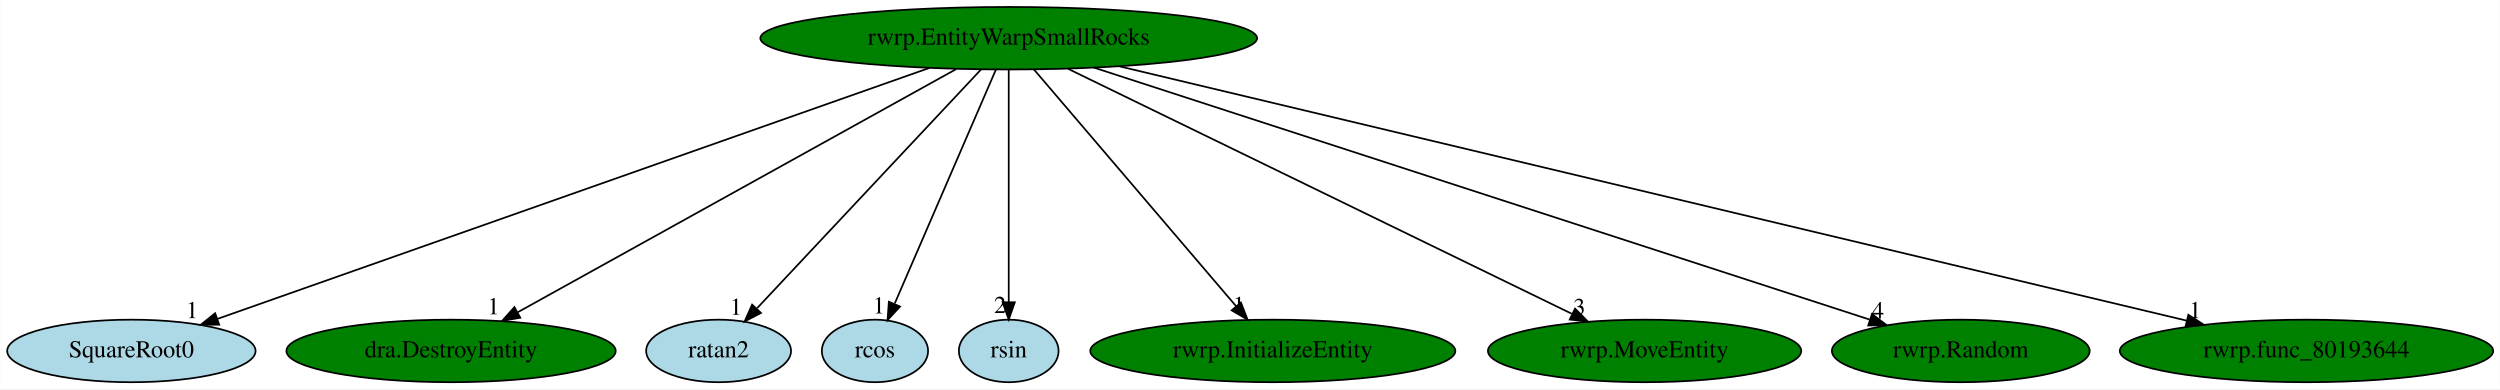
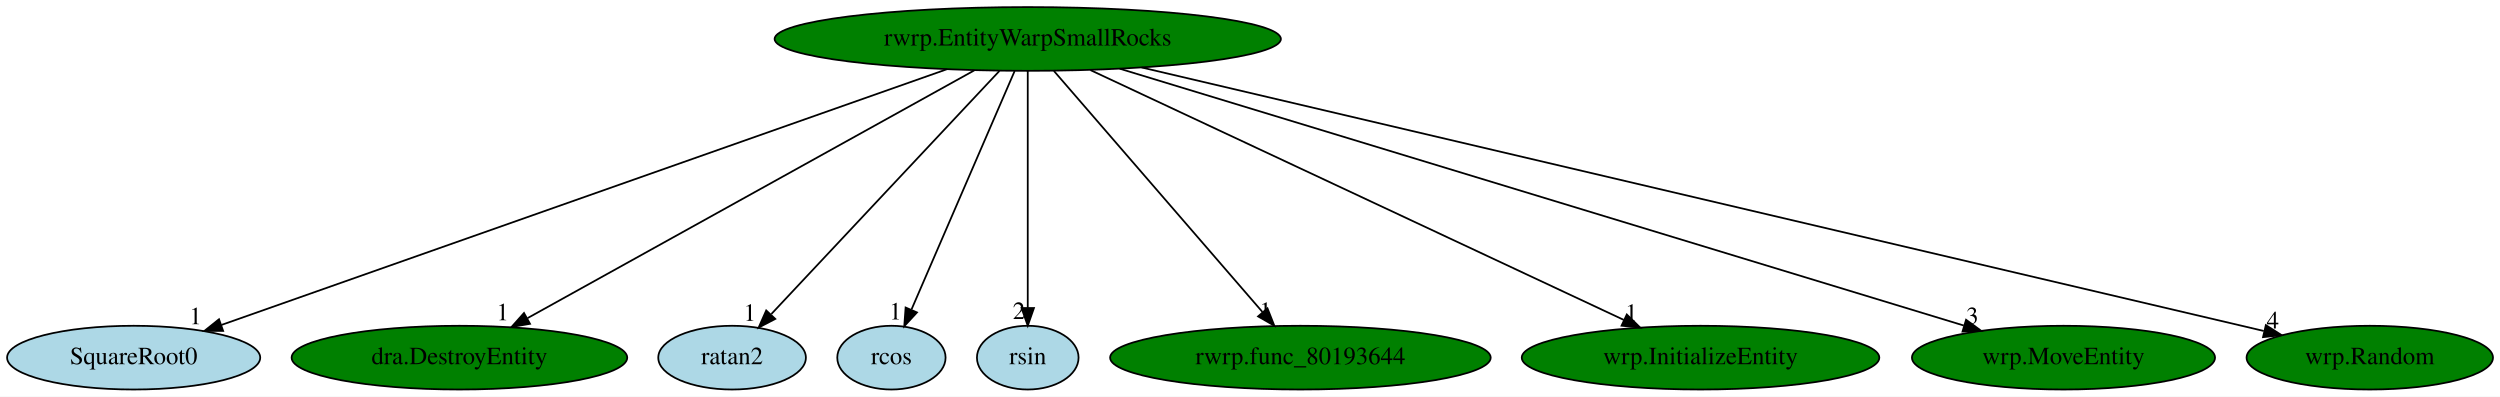
- <svg xmlns="http://www.w3.org/2000/svg" xmlns:xlink="http://www.w3.org/1999/xlink" width="1439pt" height="224pt" viewBox="0.00 0.00 1438.73 224.00">
+ <svg xmlns="http://www.w3.org/2000/svg" xmlns:xlink="http://www.w3.org/1999/xlink" width="1412pt" height="224pt" viewBox="0.00 0.00 1412.04 224.00">
  <g id="graph0" class="graph" transform="scale(1 1) rotate(0) translate(4 220)">
-     <polygon fill="white" stroke="transparent" points="-4,4 -4,-220 1434.73,-220 1434.73,4 -4,4" />
+     <polygon fill="white" stroke="transparent" points="-4,4 -4,-220 1408.04,-220 1408.04,4 -4,4" />
    <g id="node1" class="node">
      <ellipse fill="green" stroke="black" cx="576.49" cy="-198" rx="142.97" ry="18" />
      <text text-anchor="middle" x="576.49" y="-194.3" font-family="Times,serif" font-size="14.00">rwrp.EntityWarpSmallRocks</text>
    </g>
    <g id="node2" class="node">
      <g id="a_node2">
        <a xlink:href="SquareRoot0.svg" xlink:title="SquareRoot0">
          <ellipse fill="lightblue" stroke="black" cx="71.49" cy="-18" rx="71.49" ry="18" />
          <text text-anchor="middle" x="71.49" y="-14.3" font-family="Times,serif" font-size="14.00">SquareRoot0</text>
        </a>
      </g>
    </g>
    <g id="edge1" class="edge">
      <path fill="none" stroke="black" d="M530.79,-180.89C436.07,-147.51 219.06,-71.01 121.09,-36.48" />
      <polygon fill="black" stroke="black" points="122.03,-33.1 111.43,-33.08 119.7,-39.7 122.03,-33.1" />
      <text text-anchor="middle" x="106.43" y="-36.88" font-family="Times,serif" font-size="14.00">1</text>
    </g>
    <g id="node3" class="node">
      <g id="a_node3">
        <a xlink:href="dra.DestroyEntity.svg" xlink:title="dra.DestroyEntity">
          <ellipse fill="green" stroke="black" cx="255.49" cy="-18" rx="94.78" ry="18" />
          <text text-anchor="middle" x="255.49" y="-14.3" font-family="Times,serif" font-size="14.00">dra.DestroyEntity</text>
        </a>
      </g>
    </g>
    <g id="edge2" class="edge">
      <path fill="none" stroke="black" d="M546.29,-180.25C487.69,-147.75 358.61,-76.18 293.97,-40.33" />
      <polygon fill="black" stroke="black" points="295.36,-37.1 284.91,-35.31 291.96,-43.22 295.36,-37.1" />
      <text text-anchor="middle" x="279.91" y="-39.11" font-family="Times,serif" font-size="14.00">1</text>
    </g>
    <g id="node4" class="node">
      <g id="a_node4">
        <a xlink:href="ratan2.svg" xlink:title="ratan2">
          <ellipse fill="lightblue" stroke="black" cx="409.49" cy="-18" rx="41.69" ry="18" />
          <text text-anchor="middle" x="409.49" y="-14.3" font-family="Times,serif" font-size="14.00">ratan2</text>
        </a>
      </g>
    </g>
    <g id="edge3" class="edge">
      <path fill="none" stroke="black" d="M560.48,-179.93C530.5,-147.98 465.85,-79.07 431.69,-42.66" />
      <polygon fill="black" stroke="black" points="433.89,-39.88 424.49,-34.99 428.78,-44.67 433.89,-39.88" />
      <text text-anchor="middle" x="419.49" y="-38.79" font-family="Times,serif" font-size="14.00">1</text>
    </g>
    <g id="node5" class="node">
      <g id="a_node5">
        <a xlink:href="rcos.svg" xlink:title="rcos">
          <ellipse fill="lightblue" stroke="black" cx="499.49" cy="-18" rx="30.59" ry="18" />
          <text text-anchor="middle" x="499.49" y="-14.3" font-family="Times,serif" font-size="14.00">rcos</text>
        </a>
      </g>
    </g>
    <g id="edge4" class="edge">
      <path fill="none" stroke="black" d="M569.11,-179.93C555.62,-148.75 526.92,-82.4 510.9,-45.37" />
      <polygon fill="black" stroke="black" points="513.92,-43.54 506.74,-35.76 507.5,-46.32 513.92,-43.54" />
      <text text-anchor="middle" x="501.74" y="-39.56" font-family="Times,serif" font-size="14.00">1</text>
    </g>
    <g id="node6" class="node">
      <g id="a_node6">
        <a xlink:href="rsin.svg" xlink:title="rsin">
          <ellipse fill="lightblue" stroke="black" cx="576.49" cy="-18" rx="28.7" ry="18" />
          <text text-anchor="middle" x="576.49" y="-14.3" font-family="Times,serif" font-size="14.00">rsin</text>
        </a>
      </g>
    </g>
    <g id="edge5" class="edge">
      <path fill="none" stroke="black" d="M576.49,-179.93C576.49,-148.97 576.49,-83.3 576.49,-46.13" />
      <polygon fill="black" stroke="black" points="579.99,-46.02 576.49,-36.02 572.99,-46.02 579.99,-46.02" />
      <text text-anchor="middle" x="571.49" y="-39.82" font-family="Times,serif" font-size="14.00">2</text>
    </g>
    <g id="node7" class="node">
      <g id="a_node7">
-         <a xlink:href="rwrp.InitializeEntity.svg" xlink:title="rwrp.InitializeEntity">
-           <ellipse fill="green" stroke="black" cx="728.49" cy="-18" rx="105.08" ry="18" />
-           <text text-anchor="middle" x="728.49" y="-14.3" font-family="Times,serif" font-size="14.00">rwrp.InitializeEntity</text>
+         <a xlink:href="rwrp.func_80193644.svg" xlink:title="rwrp.func_80193644">
+           <ellipse fill="green" stroke="black" cx="730.49" cy="-18" rx="107.48" ry="18" />
+           <text text-anchor="middle" x="730.49" y="-14.3" font-family="Times,serif" font-size="14.00">rwrp.func_80193644</text>
        </a>
      </g>
    </g>
    <g id="edge6" class="edge">
-       <path fill="none" stroke="black" d="M591.07,-179.93C618.08,-148.3 676.01,-80.46 707.34,-43.78" />
-       <polygon fill="black" stroke="black" points="710.13,-45.89 713.96,-36.02 704.81,-41.35 710.13,-45.89" />
-       <text text-anchor="middle" x="708.96" y="-39.82" font-family="Times,serif" font-size="14.00">1</text>
+       <path fill="none" stroke="black" d="M591.26,-179.93C618.63,-148.3 677.32,-80.46 709.06,-43.78" />
+       <polygon fill="black" stroke="black" points="711.88,-45.87 715.77,-36.02 706.58,-41.29 711.88,-45.87" />
+       <text text-anchor="middle" x="710.77" y="-39.82" font-family="Times,serif" font-size="14.00">1</text>
    </g>
    <g id="node8" class="node">
      <g id="a_node8">
-         <a xlink:href="rwrp.MoveEntity.svg" xlink:title="rwrp.MoveEntity">
-           <ellipse fill="green" stroke="black" cx="942.49" cy="-18" rx="90.18" ry="18" />
-           <text text-anchor="middle" x="942.49" y="-14.3" font-family="Times,serif" font-size="14.00">rwrp.MoveEntity</text>
+         <a xlink:href="wrp.InitializeEntity.svg" xlink:title="wrp.InitializeEntity">
+           <ellipse fill="green" stroke="black" cx="956.49" cy="-18" rx="100.98" ry="18" />
+           <text text-anchor="middle" x="956.49" y="-14.3" font-family="Times,serif" font-size="14.00">wrp.InitializeEntity</text>
        </a>
      </g>
    </g>
    <g id="edge7" class="edge">
-       <path fill="none" stroke="black" d="M610.6,-180.41C677.85,-147.71 827.39,-74.98 900.55,-39.4" />
-       <polygon fill="black" stroke="black" points="902.46,-42.36 909.93,-34.84 899.4,-36.07 902.46,-42.36" />
-       <text text-anchor="middle" x="904.93" y="-38.64" font-family="Times,serif" font-size="14.00">3</text>
+       <path fill="none" stroke="black" d="M611.9,-180.41C681.78,-147.68 837.23,-74.87 913.12,-39.32" />
+       <polygon fill="black" stroke="black" points="914.84,-42.38 922.41,-34.97 911.87,-36.04 914.84,-42.38" />
+       <text text-anchor="middle" x="917.41" y="-38.77" font-family="Times,serif" font-size="14.00">1</text>
    </g>
    <g id="node9" class="node">
      <g id="a_node9">
-         <a xlink:href="rwrp.Random.svg" xlink:title="rwrp.Random">
-           <ellipse fill="green" stroke="black" cx="1124.49" cy="-18" rx="74.19" ry="18" />
-           <text text-anchor="middle" x="1124.49" y="-14.3" font-family="Times,serif" font-size="14.00">rwrp.Random</text>
+         <a xlink:href="wrp.MoveEntity.svg" xlink:title="wrp.MoveEntity">
+           <ellipse fill="green" stroke="black" cx="1161.49" cy="-18" rx="85.59" ry="18" />
+           <text text-anchor="middle" x="1161.49" y="-14.3" font-family="Times,serif" font-size="14.00">wrp.MoveEntity</text>
        </a>
      </g>
    </g>
    <g id="edge8" class="edge">
-       <path fill="none" stroke="black" d="M625.61,-181.05C728.55,-147.61 966.15,-70.43 1071.98,-36.06" />
-       <polygon fill="black" stroke="black" points="1073.37,-39.28 1081.8,-32.87 1071.21,-32.63 1073.37,-39.28" />
-       <text text-anchor="middle" x="1076.8" y="-36.67" font-family="Times,serif" font-size="14.00">4</text>
+       <path fill="none" stroke="black" d="M628.41,-181.2C737.93,-147.88 991.86,-70.62 1105.16,-36.14" />
+       <polygon fill="black" stroke="black" points="1106.47,-39.4 1115.02,-33.14 1104.44,-32.7 1106.47,-39.4" />
+       <text text-anchor="middle" x="1110.02" y="-36.94" font-family="Times,serif" font-size="14.00">3</text>
    </g>
    <g id="node10" class="node">
      <g id="a_node10">
-         <a xlink:href="rwrp.func_80193644.svg" xlink:title="rwrp.func_80193644">
-           <ellipse fill="green" stroke="black" cx="1323.49" cy="-18" rx="107.48" ry="18" />
-           <text text-anchor="middle" x="1323.49" y="-14.3" font-family="Times,serif" font-size="14.00">rwrp.func_80193644</text>
+         <a xlink:href="wrp.Random.svg" xlink:title="wrp.Random">
+           <ellipse fill="green" stroke="black" cx="1334.49" cy="-18" rx="69.59" ry="18" />
+           <text text-anchor="middle" x="1334.49" y="-14.3" font-family="Times,serif" font-size="14.00">wrp.Random</text>
        </a>
      </g>
    </g>
    <g id="edge9" class="edge">
-       <path fill="none" stroke="black" d="M640.18,-181.82C779.47,-148.63 1110.2,-69.83 1254.34,-35.48" />
-       <polygon fill="black" stroke="black" points="1255.48,-38.81 1264.39,-33.08 1253.85,-32 1255.48,-38.81" />
-       <text text-anchor="middle" x="1259.39" y="-36.88" font-family="Times,serif" font-size="14.00">1</text>
+       <path fill="none" stroke="black" d="M640.79,-181.9C785.35,-147.96 1134.29,-66.01 1274.59,-33.07" />
+       <polygon fill="black" stroke="black" points="1275.79,-36.38 1284.73,-30.69 1274.19,-29.57 1275.79,-36.38" />
+       <text text-anchor="middle" x="1279.73" y="-34.49" font-family="Times,serif" font-size="14.00">4</text>
    </g>
  </g>
</svg>
